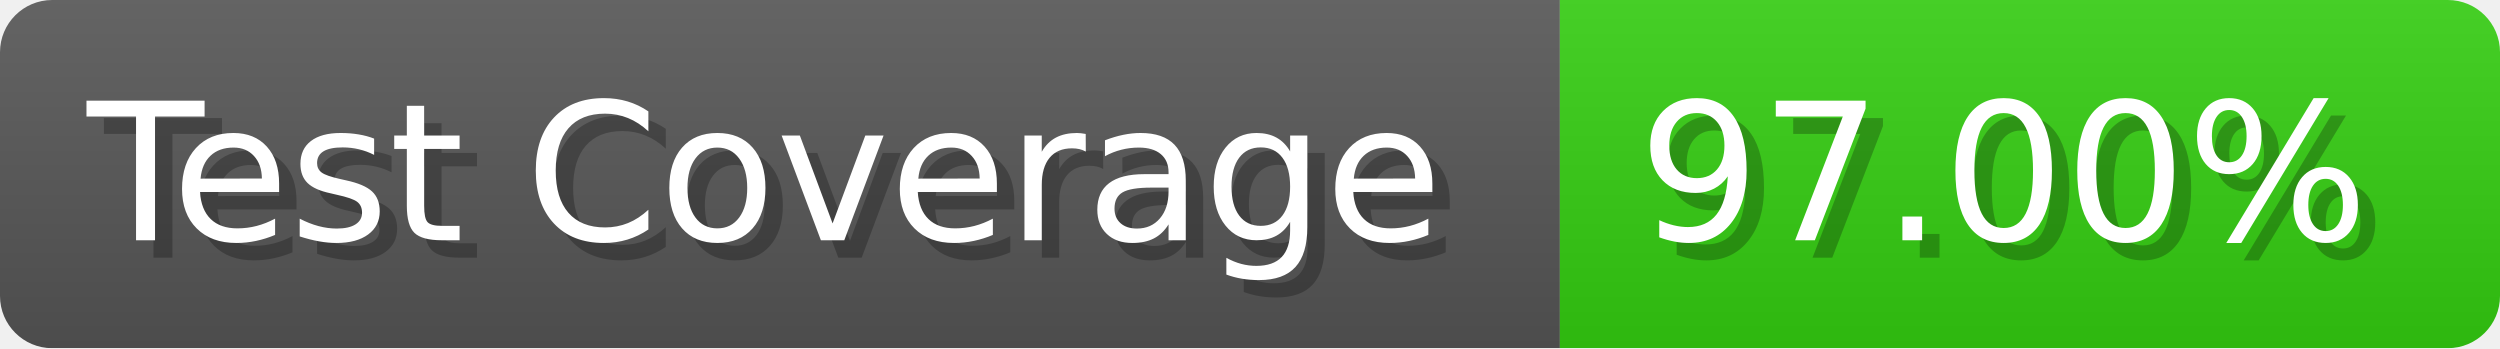
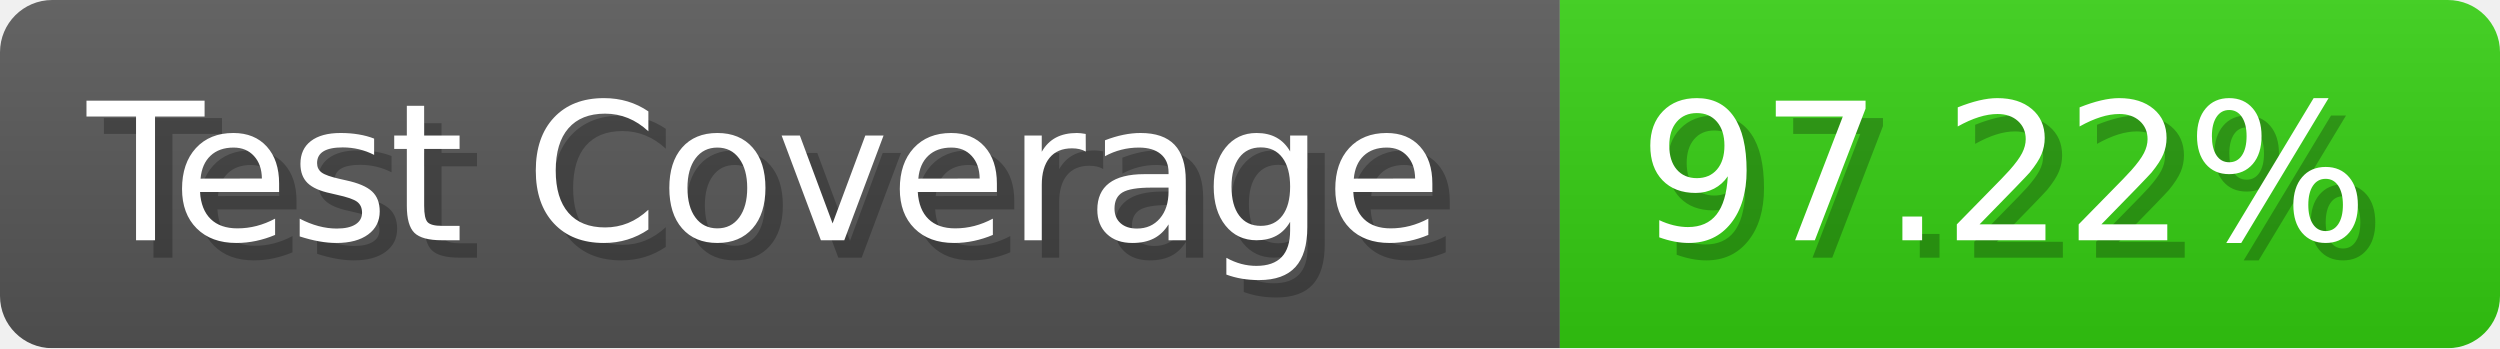
- <svg xmlns="http://www.w3.org/2000/svg" width="143.6" height="20" viewBox="0 0 1436 200" role="img" aria-label="Test Coverage: 97.00%">
+ <svg xmlns="http://www.w3.org/2000/svg" width="143.6" height="20" viewBox="0 0 1436 200" role="img" aria-label="Test Coverage: 97.22%">
  <linearGradient id="a" x2="0" y2="100%">
    <stop offset="0" stop-opacity=".1" stop-color="#EEE" />
    <stop offset="1" stop-opacity=".1" />
  </linearGradient>
  <mask id="m">
    <rect width="1436" height="200" rx="30" fill="#FFF" />
  </mask>
  <g mask="url(#m)">
    <rect width="896" height="200" fill="#555" />
    <rect width="540" height="200" fill="#3C1" x="896" />
    <rect width="1436" height="200" fill="url(#a)" />
  </g>
  <g aria-hidden="true" fill="#fff" text-anchor="start" font-family="Verdana,DejaVu Sans,sans-serif" font-size="110">
    <text x="60" y="148" textLength="796" fill="#000" opacity="0.25">Test Coverage</text>
    <text x="50" y="138" textLength="796">Test Coverage</text>
-     <text x="951" y="148" textLength="440" fill="#000" opacity="0.25">97.00%</text>
-     <text x="941" y="138" textLength="440">97.00%</text>
+     <text x="951" y="148" textLength="440" fill="#000" opacity="0.25">97.22%</text>
+     <text x="941" y="138" textLength="440">97.22%</text>
  </g>
</svg>
